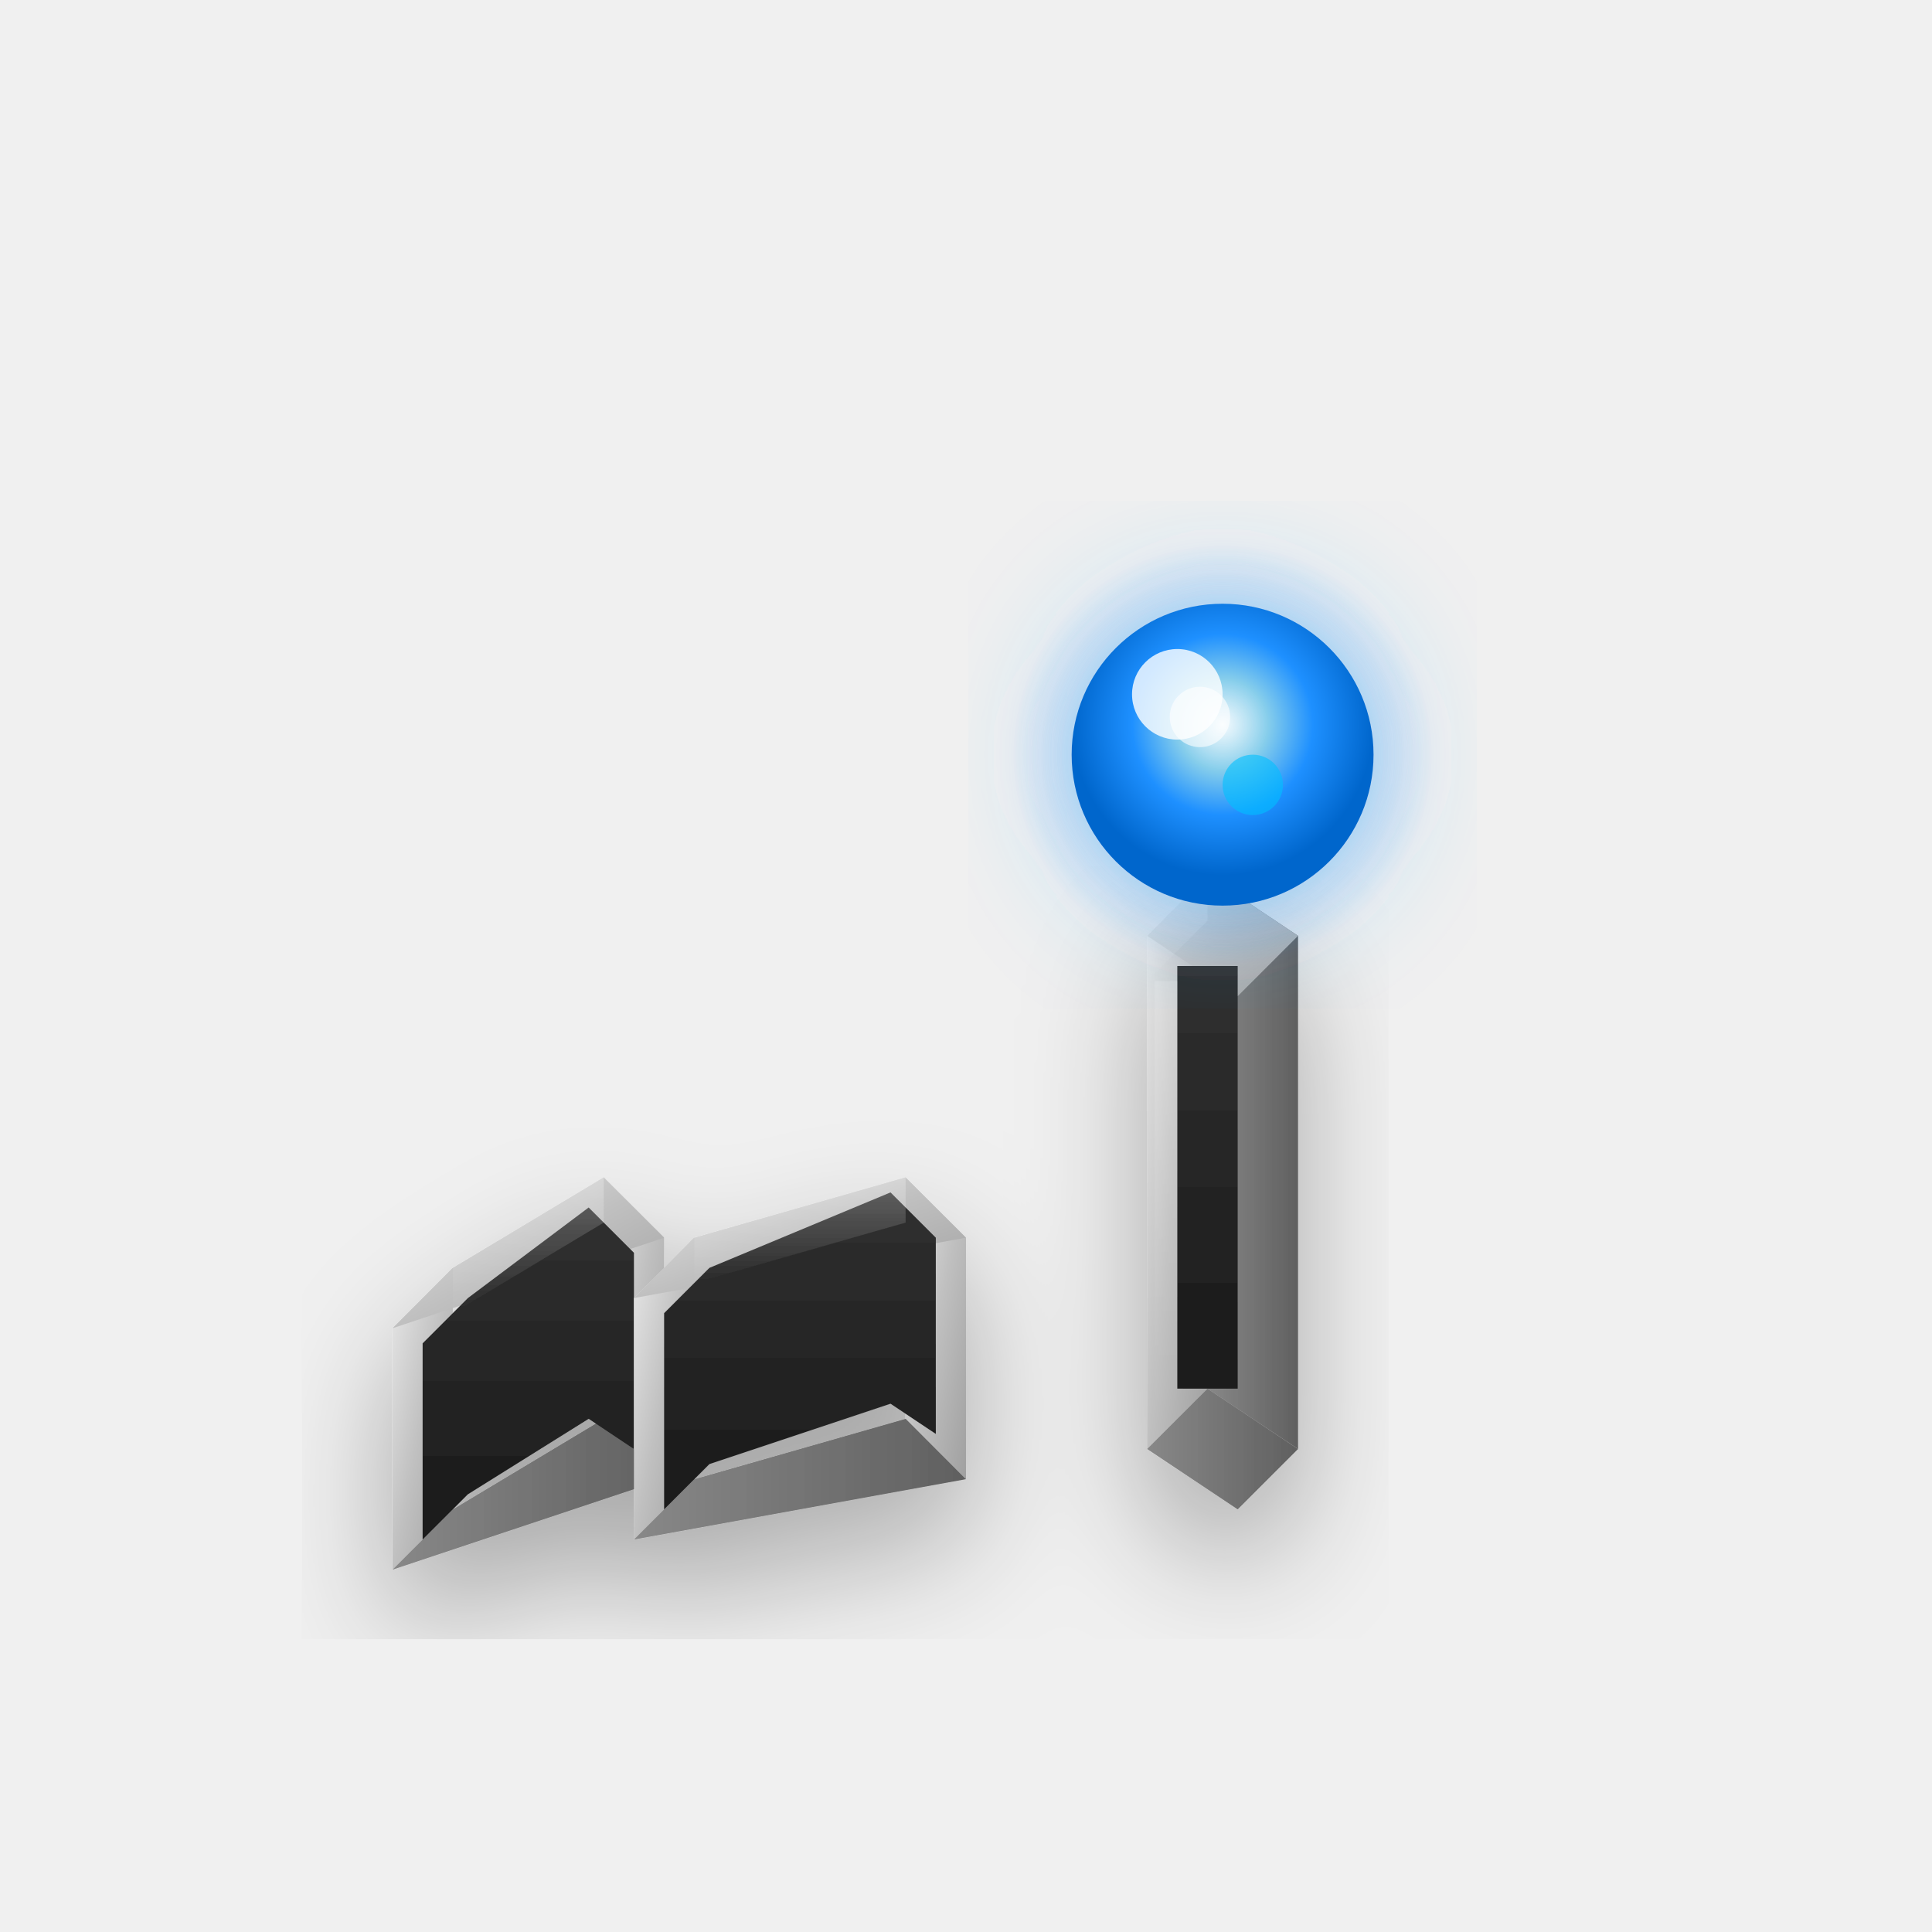
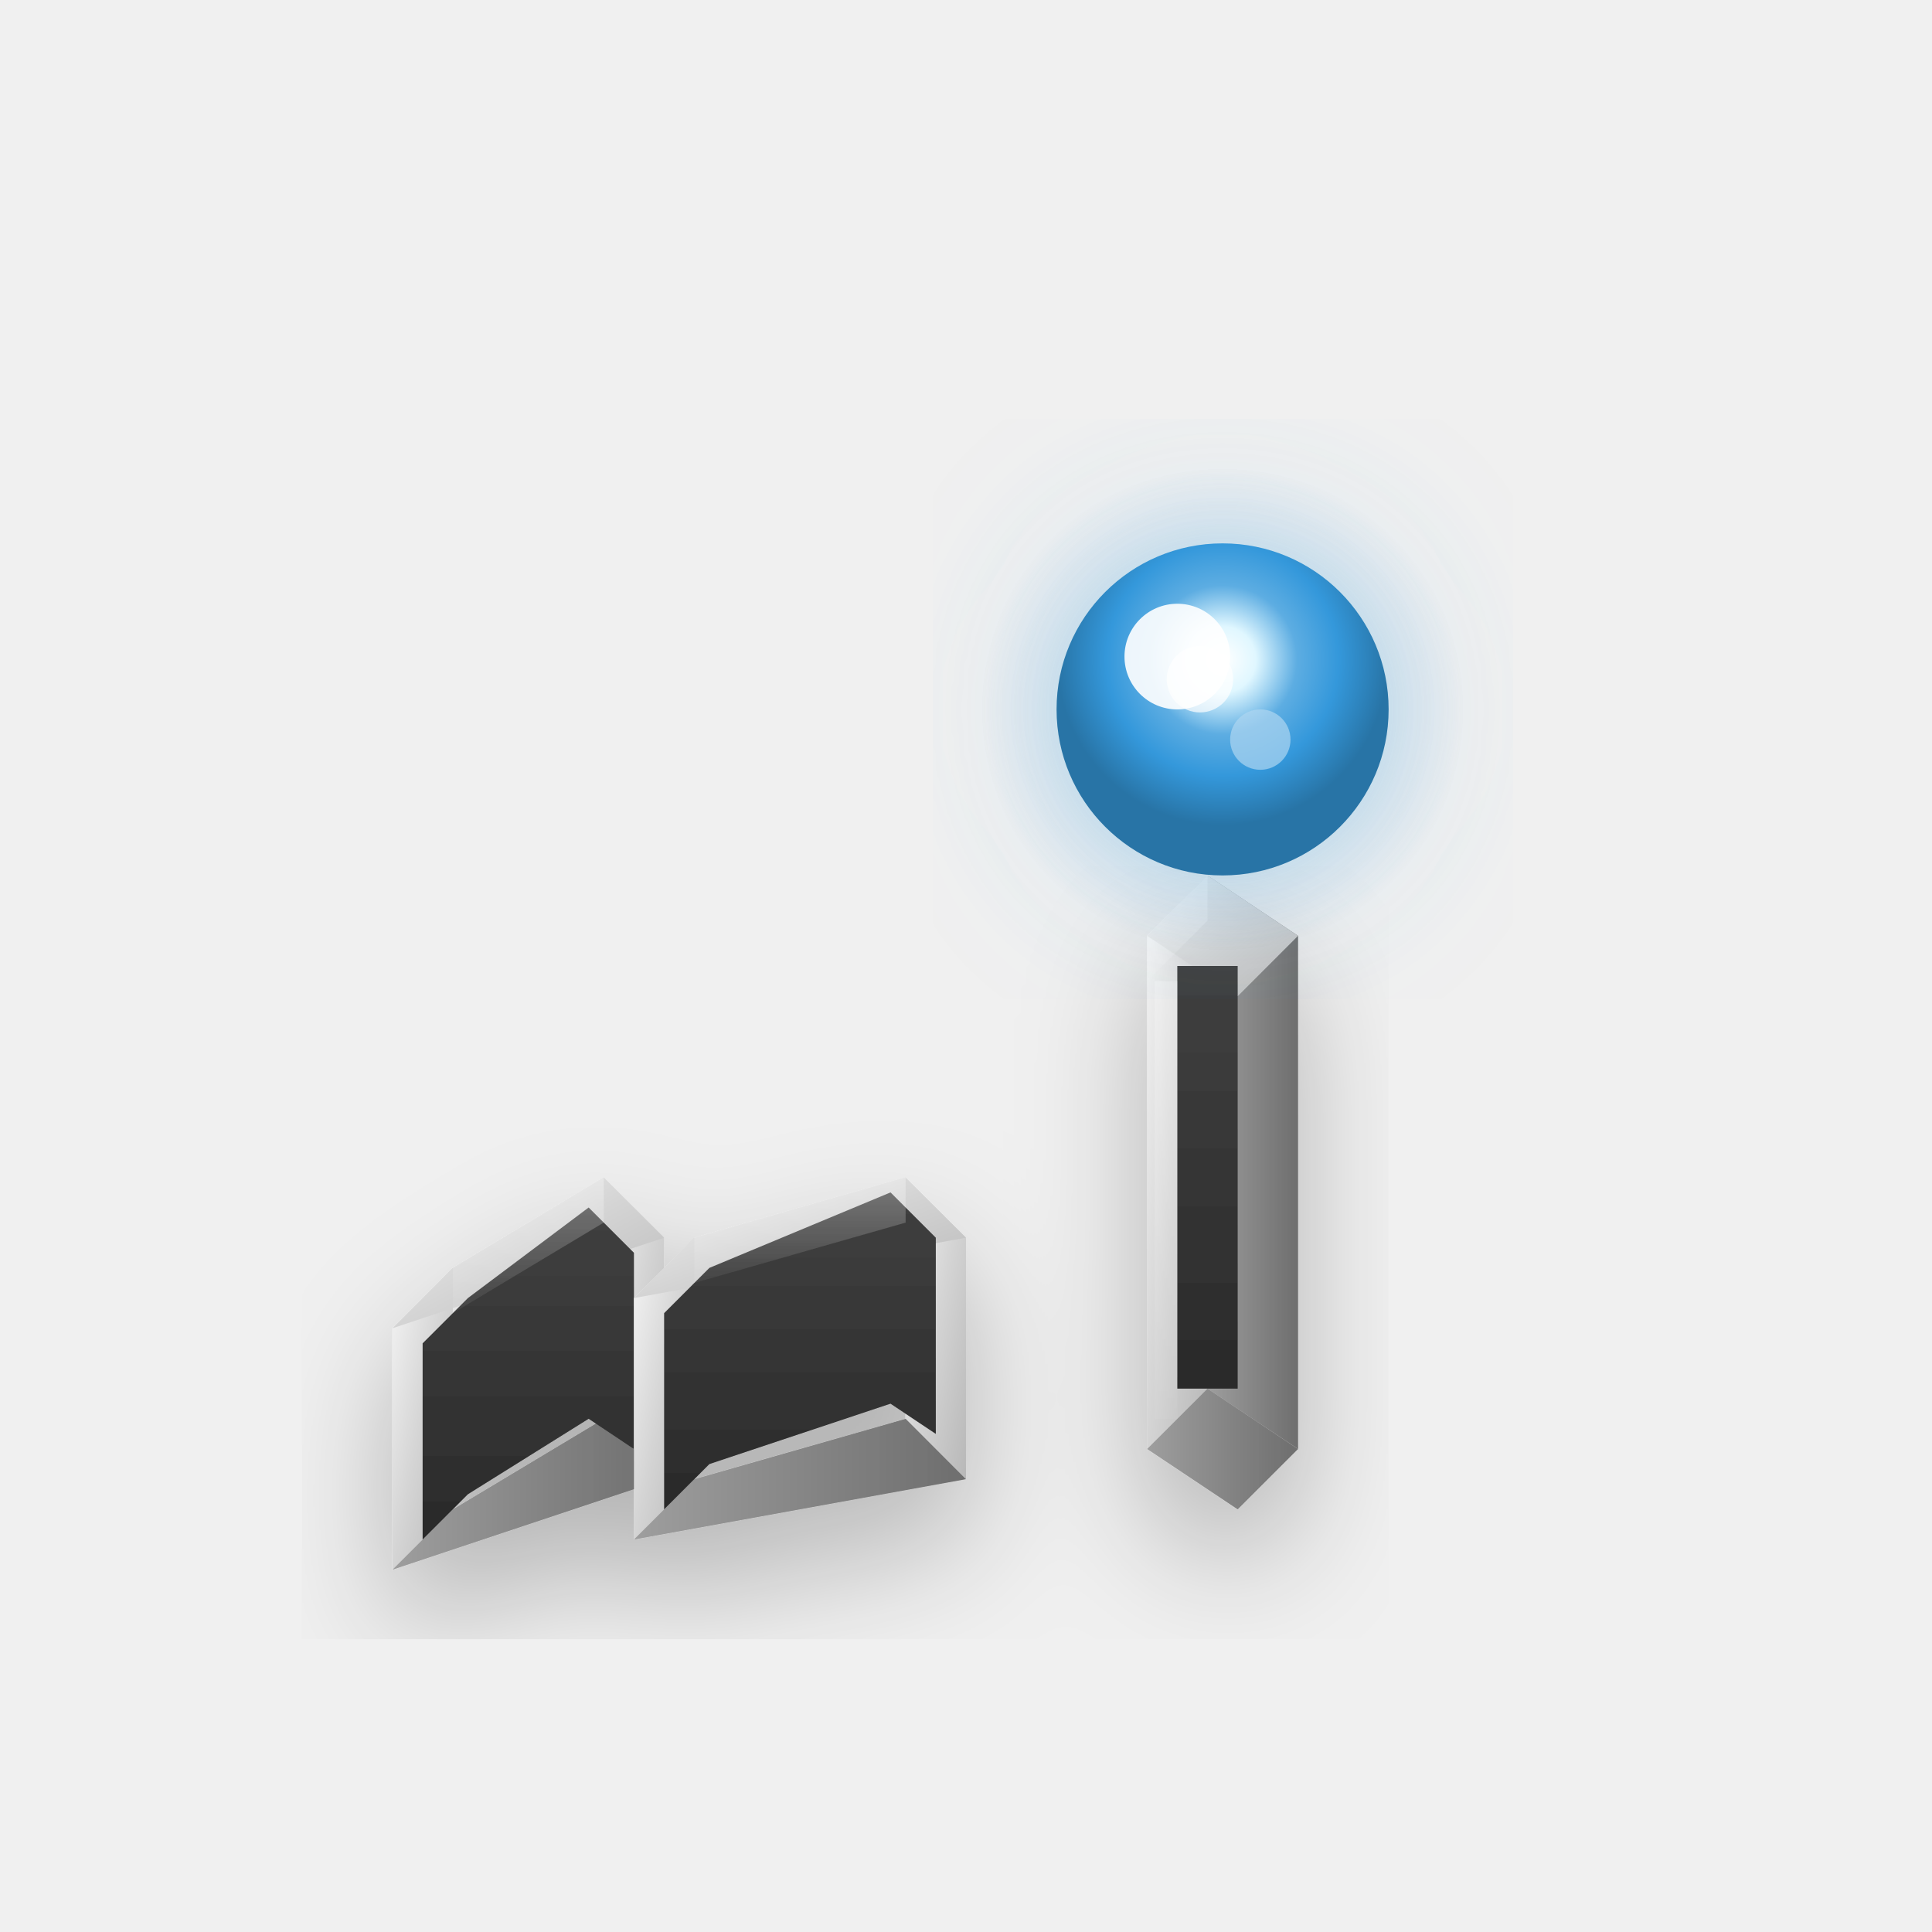
<svg xmlns="http://www.w3.org/2000/svg" width="128" height="128" viewBox="0 0 128 128" fill="none">
  <defs>
    <linearGradient id="metal128" x1="0%" y1="0%" x2="100%" y2="100%">
-       <stop offset="0%" style="stop-color:#E8E8E8;stop-opacity:1" />
-       <stop offset="50%" style="stop-color:#C0C0C0;stop-opacity:1" />
-       <stop offset="100%" style="stop-color:#A0A0A0;stop-opacity:1" />
+       <stop offset="0%" style="stop-color:#F5F5F5;stop-opacity:1" />
+       <stop offset="50%" style="stop-color:#D4D4D4;stop-opacity:1" />
+       <stop offset="100%" style="stop-color:#B8B8B8;stop-opacity:1" />
    </linearGradient>
    <linearGradient id="metalSide128" x1="0%" y1="0%" x2="100%" y2="0%">
-       <stop offset="0%" style="stop-color:#888888;stop-opacity:1" />
-       <stop offset="100%" style="stop-color:#606060;stop-opacity:1" />
+       <stop offset="0%" style="stop-color:#9E9E9E;stop-opacity:1" />
+       <stop offset="100%" style="stop-color:#6E6E6E;stop-opacity:1" />
    </linearGradient>
    <linearGradient id="metalInner128" x1="0%" y1="0%" x2="0%" y2="100%">
-       <stop offset="0%" style="stop-color:#303030;stop-opacity:1" />
-       <stop offset="100%" style="stop-color:#1A1A1A;stop-opacity:1" />
+       <stop offset="0%" style="stop-color:#404040;stop-opacity:1" />
+       <stop offset="100%" style="stop-color:#2A2A2A;stop-opacity:1" />
    </linearGradient>
-     <radialGradient id="energy128" cx="50%" cy="40%">
-       <stop offset="0%" style="stop-color:#FFFFFF;stop-opacity:0.9" />
-       <stop offset="30%" style="stop-color:#87CEEB;stop-opacity:1" />
-       <stop offset="60%" style="stop-color:#1E90FF;stop-opacity:1" />
-       <stop offset="100%" style="stop-color:#0066CC;stop-opacity:1" />
+     <radialGradient id="energy128" cx="50%" cy="35%">
+       <stop offset="0%" style="stop-color:#FFFFFF;stop-opacity:1" />
+       <stop offset="20%" style="stop-color:#E0F7FF;stop-opacity:1" />
+       <stop offset="45%" style="stop-color:#5DADE2;stop-opacity:1" />
+       <stop offset="70%" style="stop-color:#3498DB;stop-opacity:1" />
+       <stop offset="100%" style="stop-color:#2874A6;stop-opacity:1" />
    </radialGradient>
    <radialGradient id="glow128" cx="50%" cy="50%">
-       <stop offset="0%" style="stop-color:#87CEEB;stop-opacity:0.7" />
-       <stop offset="100%" style="stop-color:#1E90FF;stop-opacity:0" />
+       <stop offset="0%" style="stop-color:#85C1E9;stop-opacity:0.6" />
+       <stop offset="100%" style="stop-color:#3498DB;stop-opacity:0" />
    </radialGradient>
    <linearGradient id="highlight128" x1="0%" y1="0%" x2="0%" y2="100%">
-       <stop offset="0%" style="stop-color:#FFFFFF;stop-opacity:0.5" />
-       <stop offset="100%" style="stop-color:#FFFFFF;stop-opacity:0" />
+       <stop offset="0%" style="stop-color:#FFFFFF;stop-opacity:0.6" />
+       <stop offset="100%" style="stop-color:#FFFFFF;stop-opacity:0.1" />
    </linearGradient>
    <filter id="shadow128">
-       <feDropShadow dx="0" dy="4" stdDeviation="4" flood-opacity="0.3" />
+       <feDropShadow dx="0" dy="4" stdDeviation="4" flood-opacity="0.25" />
    </filter>
    <filter id="glow128F">
-       <feGaussianBlur stdDeviation="4" result="coloredBlur" />
+       <feGaussianBlur stdDeviation="5" result="coloredBlur" />
      <feMerge>
        <feMergeNode in="coloredBlur" />
        <feMergeNode in="SourceGraphic" />
      </feMerge>
    </filter>
  </defs>
  <g transform="translate(24, 52)" filter="url(#shadow128)">
    <g>
      <path d="M 6 32 L 2 36 L 2 52 L 6 48 Z" fill="url(#metal128)" />
      <path d="M 16 26 L 20 30 L 20 46 L 16 42 Z" fill="url(#metal128)" />
      <path d="M 2 52 L 6 48 L 16 42 L 20 46 Z" fill="url(#metalSide128)" />
      <path d="M 2 36 L 6 32 L 16 26 L 20 30 Z" fill="url(#metal128)" />
      <path d="M 7 34 L 4 37 L 4 50 L 7 47 L 15 42 L 18 44 L 18 31 L 15 28 Z" fill="url(#metalInner128)" />
      <path d="M 6 32 L 16 26 L 16 29 L 6 35 Z" fill="url(#highlight128)" opacity="0.5" />
    </g>
    <g>
      <path d="M 22 30 L 18 34 L 18 50 L 22 46 Z" fill="url(#metal128)" />
      <path d="M 36 26 L 40 30 L 40 46 L 36 42 Z" fill="url(#metal128)" />
      <path d="M 18 50 L 22 46 L 36 42 L 40 46 Z" fill="url(#metalSide128)" />
      <path d="M 18 34 L 22 30 L 36 26 L 40 30 Z" fill="url(#metal128)" />
      <path d="M 23 32 L 20 35 L 20 48 L 23 45 L 35 41 L 38 43 L 38 30 L 35 27 Z" fill="url(#metalInner128)" />
      <path d="M 22 30 L 36 26 L 36 29 L 22 33 Z" fill="url(#highlight128)" opacity="0.5" />
    </g>
    <g>
      <path d="M 52 10 L 52 44 L 56 40 L 56 6 Z" fill="url(#metal128)" />
      <path d="M 56 6 L 62 10 L 62 44 L 56 40 Z" fill="url(#metalSide128)" />
      <path d="M 52 10 L 56 6 L 62 10 L 58 14 Z" fill="url(#metal128)" />
      <path d="M 52 44 L 56 40 L 62 44 L 58 48 Z" fill="url(#metalSide128)" />
      <rect x="54" y="12" width="4" height="28" fill="url(#metalInner128)" />
      <path d="M 52 10 L 56 6 L 56 9 L 52 13 Z" fill="url(#highlight128)" opacity="0.6" />
-       <rect x="52.5" y="13" width="1.5" height="29" fill="url(#highlight128)" opacity="0.3" />
+       <rect x="52.5" y="13" width="1.5" height="29" fill="url(#highlight128)" opacity="0.4" />
    </g>
  </g>
  <g transform="translate(24, 52)">
-     <circle cx="57" cy="-2" r="14" fill="url(#glow128)" filter="url(#glow128F)" />
-     <circle cx="57" cy="-2" r="10" fill="url(#energy128)" />
-     <circle cx="54" cy="-6" r="3" fill="#FFFFFF" opacity="0.8" />
-     <circle cx="55.5" cy="-4.5" r="2" fill="#FFFFFF" opacity="0.6" />
-     <circle cx="59" cy="0" r="2" fill="#00BFFF" opacity="0.6" />
+     <circle cx="57" cy="-5" r="16" fill="url(#glow128)" filter="url(#glow128F)" opacity="0.75" />
+     <circle cx="57" cy="-5" r="11" fill="url(#energy128)" />
+     <circle cx="54" cy="-8.5" r="3.5" fill="#FFFFFF" opacity="0.9" />
+     <circle cx="55.5" cy="-7" r="2.2" fill="#FFFFFF" opacity="0.7" />
+     <circle cx="59.5" cy="-3" r="2" fill="#AED6F1" opacity="0.7" />
  </g>
</svg>
